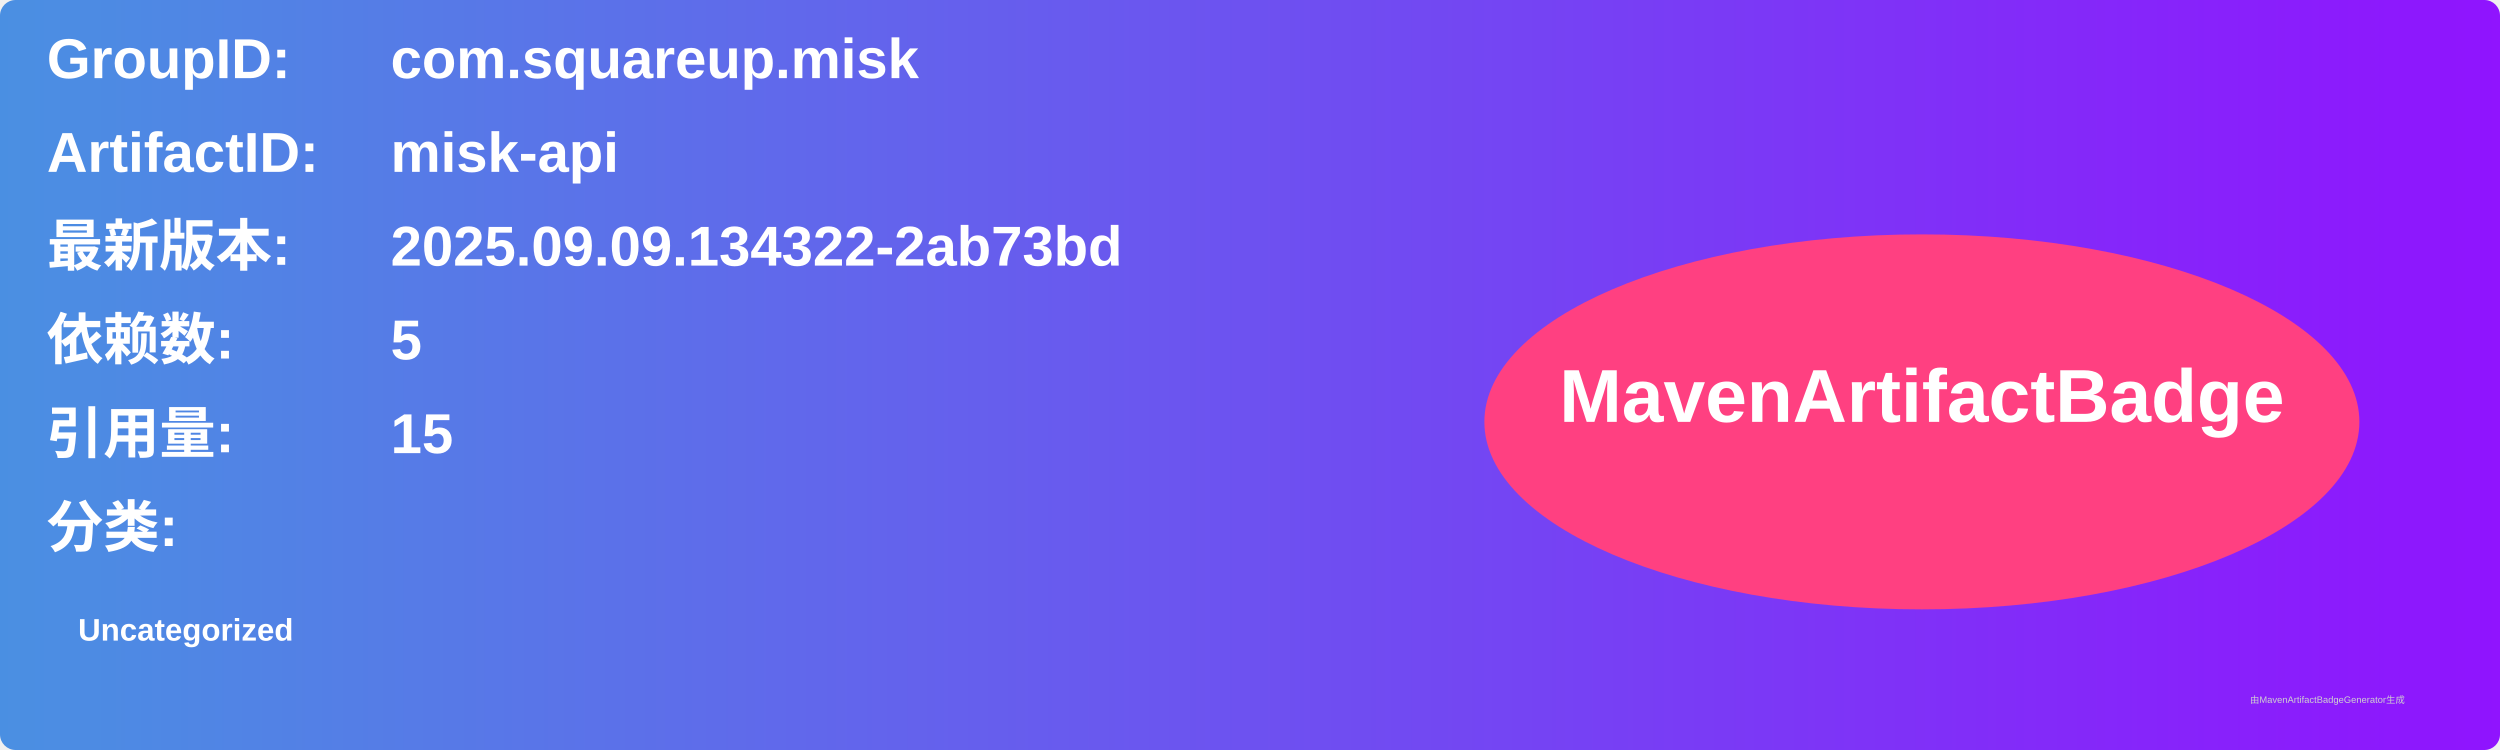
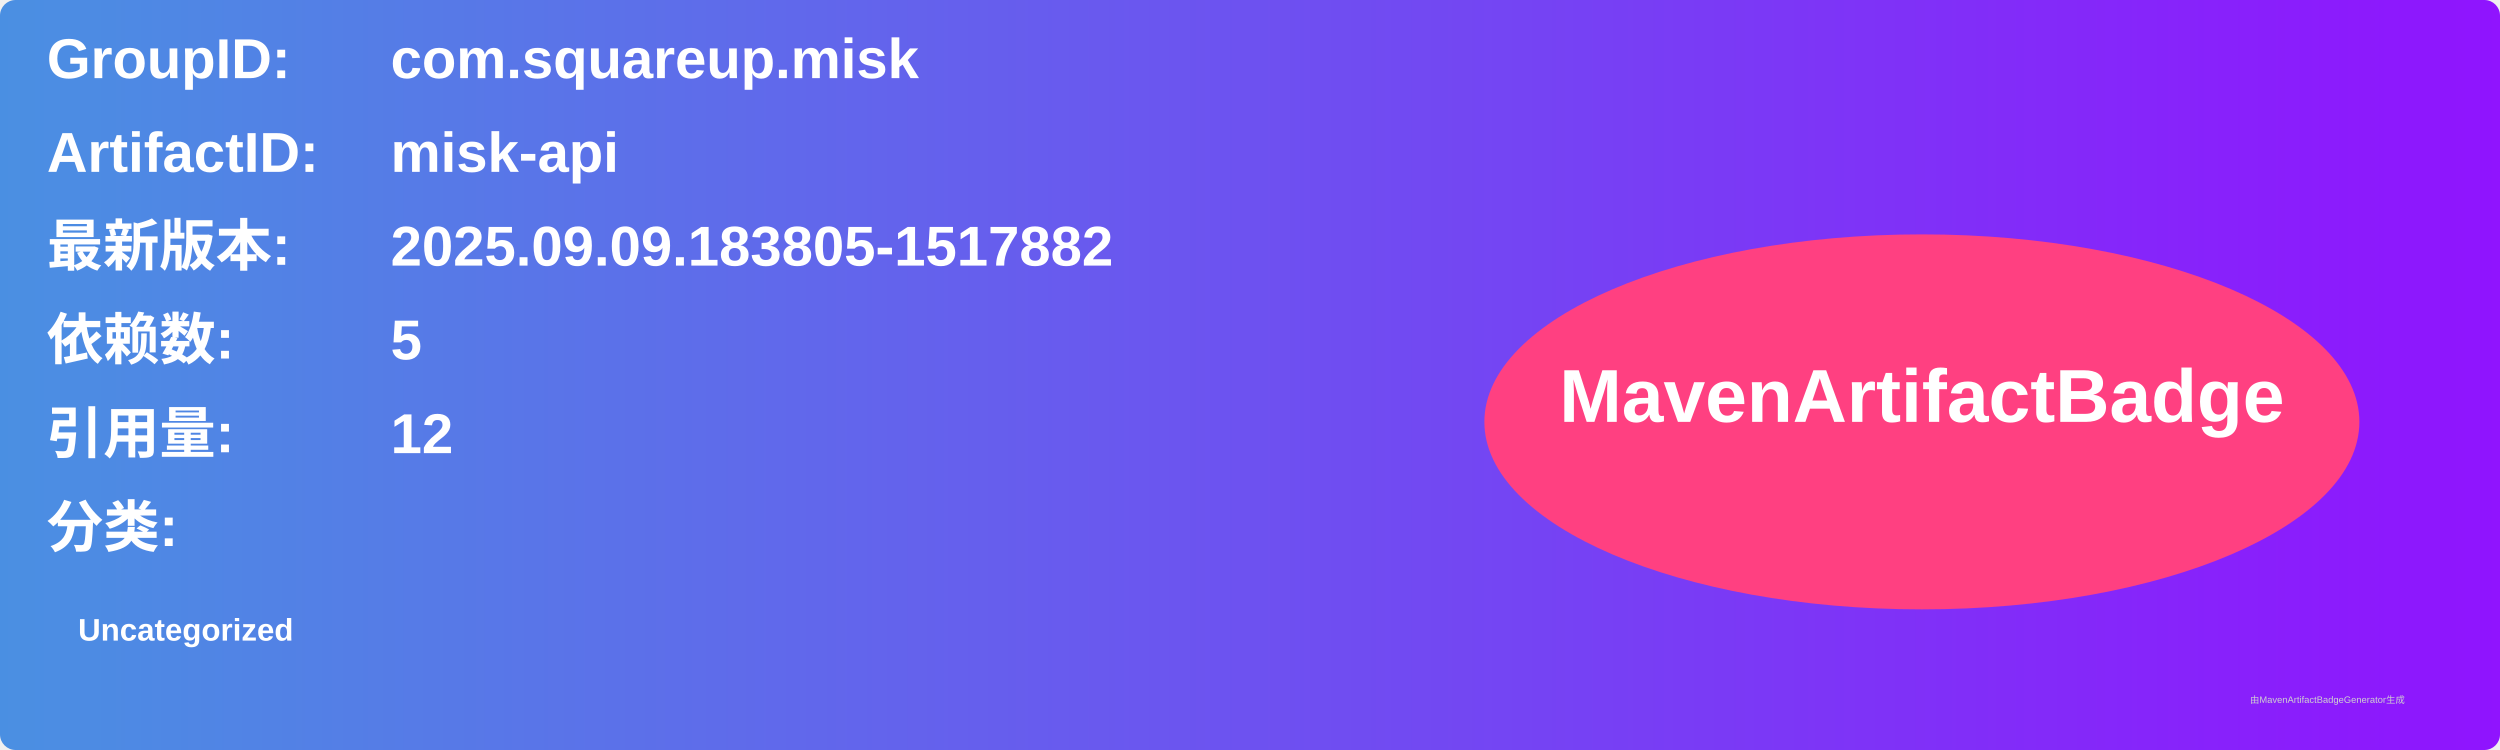
<svg xmlns="http://www.w3.org/2000/svg" width="800" height="240" viewBox="0 0 800 240">
  <linearGradient id="grad" x1="0%" y1="0%" x2="100%" y2="0%">
    <stop offset="0%" stop-color="#4a90e2" />
    <stop offset="100%" stop-color="#9013fe" />
  </linearGradient>
  <rect width="100%" height="100%" rx="5" ry="5" fill="url(#grad)" />
  <g transform="translate(15, 15)">
    <text x="0" y="10" font-family="Arial" font-size="18" fill="white" font-weight="bold" width="260">GroupID:</text>
    <text x="110" y="10" font-family="Arial" font-size="18" fill="white" font-weight="bold" width="460">com.squareup.misk</text>
    <text x="0" y="40" font-family="Arial" font-size="18" fill="white" font-weight="bold" width="260">ArtifactID:</text>
    <text x="110" y="40" font-family="Arial" font-size="18" fill="white" font-weight="bold" width="460">misk-api</text>
    <text x="0" y="70" font-family="Arial" font-size="18" fill="white" font-weight="bold">最新版本:</text>
    <text x="110" y="70" font-family="Arial" font-size="18" fill="white" font-weight="bold">
-       <tspan font-weight="bold">2025.09.09.134322-2ab73bd</tspan>
+       <tspan font-weight="bold">2025.09.09.183805-1517882</tspan>
    </text>
    <text x="0" y="100" font-family="Arial" font-size="18" fill="white" font-weight="bold">依赖数: </text>
    <text x="110" y="100" font-family="Arial" font-size="18" fill="white">
      <tspan font-weight="bold">5</tspan>
    </text>
    <text x="0" y="130" font-family="Arial" font-size="18" fill="white" font-weight="bold">引用量: </text>
    <text x="110" y="130" font-family="Arial" font-size="18" fill="white">
-       <tspan font-weight="bold">15</tspan>
+       <tspan font-weight="bold">12</tspan>
    </text>
    <text x="0" y="160" font-family="Arial" font-size="18" fill="white" font-weight="bold">分类:</text>
    <text x="10" y="190" font-family="Arial" font-size="10" fill="white">
      <tspan font-weight="bold">Uncategorized</tspan>
    </text>
    <ellipse cx="600" cy="120" rx="140" ry="60" fill="#ff4081" />
    <text x="600" y="120" text-anchor="middle" font-family="Arial" font-size="24" fill="white" font-weight="bold">MavenArtifactBadge</text>
  </g>
  <text x="720" y="225" font-family="Arial" font-size="3" fill="#d0d0d0">由MavenArtifactBadgeGenerator生成</text>
</svg>
